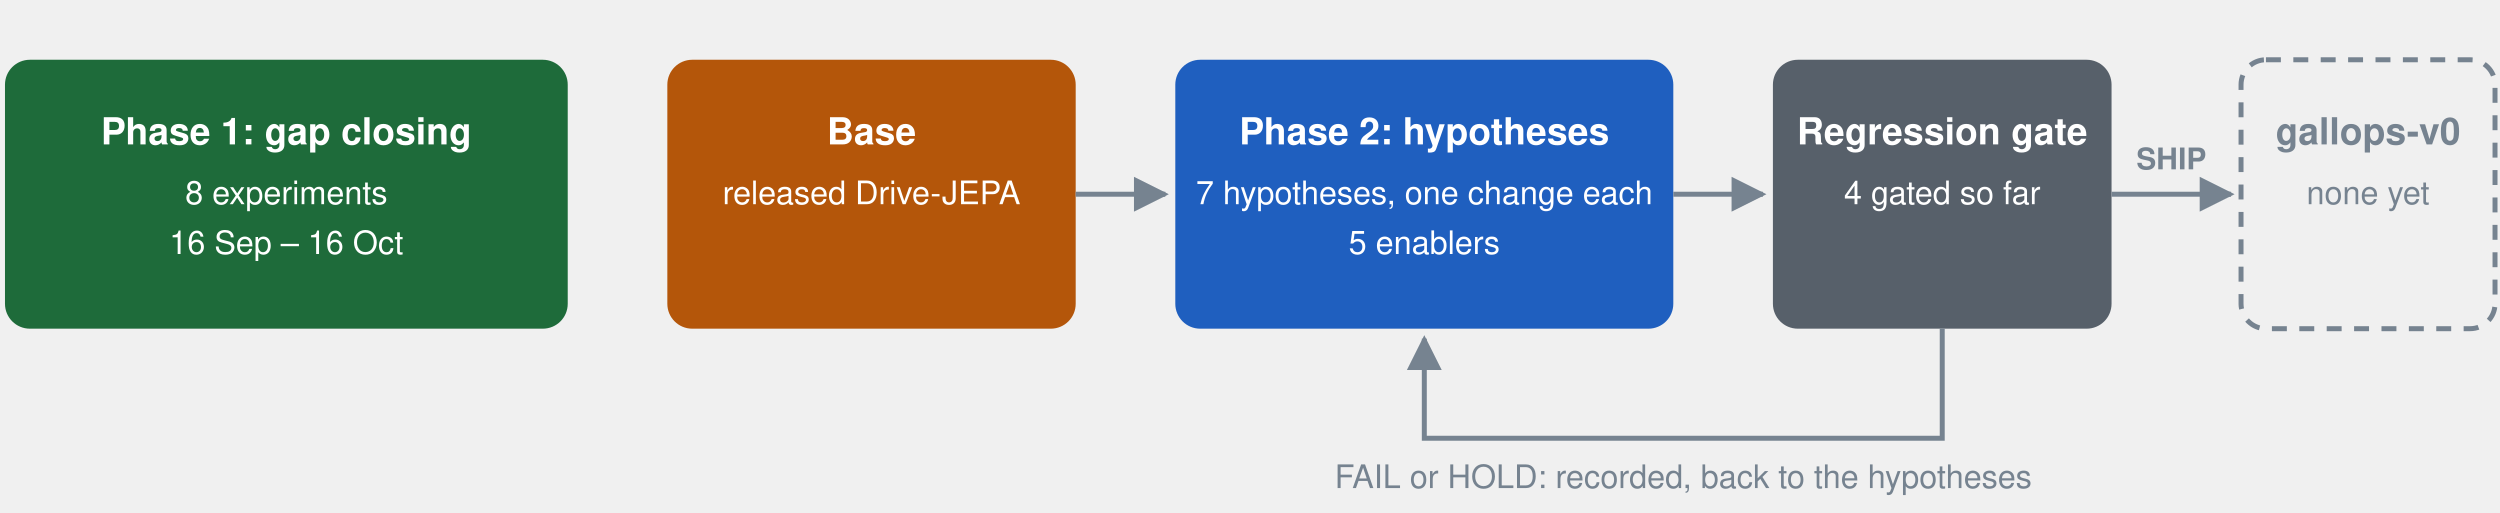
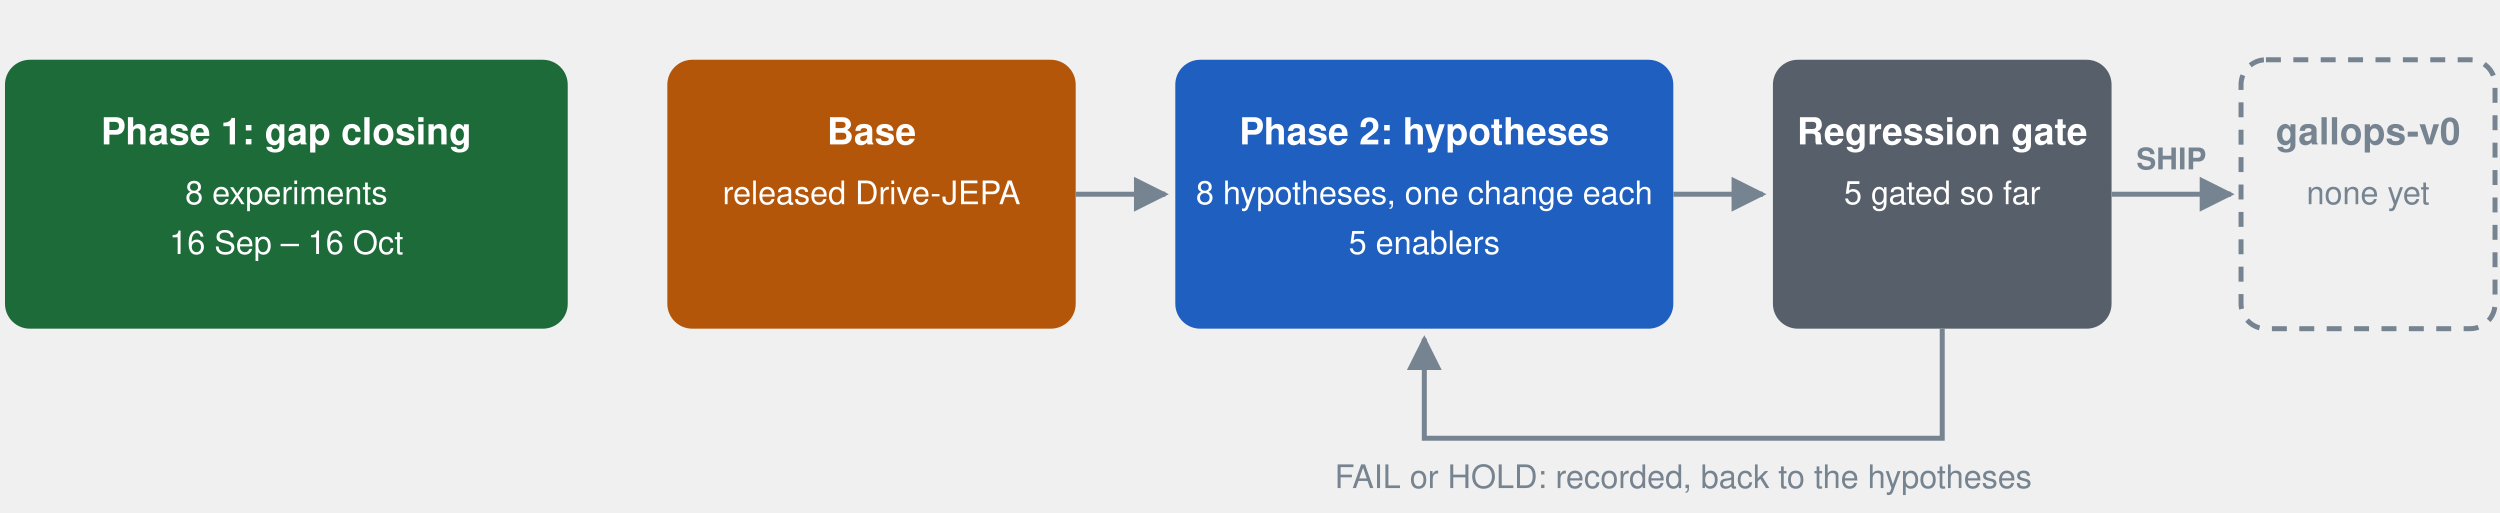
<svg xmlns="http://www.w3.org/2000/svg" viewBox="-2 0 1004 206" role="img" aria-label="Gap closing, then hypotheses of one change each, judged against the base by the regression gate, until the gate ships a version" font-family="-apple-system, BlinkMacSystemFont, 'Segoe UI', Helvetica, Arial, sans-serif">
  <defs>
    <marker id="a" viewBox="0 0 10 10" refX="9" refY="5" markerWidth="7" markerHeight="7" orient="auto-start-reverse">
      <path d="M0 0 L10 5 L0 10 z" fill="#768390" />
    </marker>
  </defs>
  <rect x="0" y="24" width="226" height="108" rx="10" fill="#1E6B3A" />
  <text x="113" y="58" text-anchor="middle" font-size="15" font-weight="700" fill="#FFFFFF">Phase 1: gap closing</text>
  <text x="113" y="82" text-anchor="middle" font-size="13" fill="#FFFFFF">8 experiments</text>
  <text x="113" y="102" text-anchor="middle" font-size="13" fill="#FFFFFF">16 Sep – 16 Oct</text>
  <rect x="266" y="24" width="164" height="108" rx="10" fill="#B4560A" />
  <text x="348" y="58" text-anchor="middle" font-size="15" font-weight="700" fill="#FFFFFF">Base</text>
  <text x="348" y="82" text-anchor="middle" font-size="13" fill="#FFFFFF">released Drive-JEPA</text>
  <rect x="470" y="24" width="200" height="108" rx="10" fill="#1F5FBF" />
  <text x="570" y="58" text-anchor="middle" font-size="15" font-weight="700" fill="#FFFFFF">Phase 2: hypotheses</text>
-   <text x="570" y="82" text-anchor="middle" font-size="13" fill="#FFFFFF">7 hypotheses, one change each</text>
+   <text x="570" y="82" text-anchor="middle" font-size="13" fill="#FFFFFF">8 hypotheses, one change each</text>
  <text x="570" y="102" text-anchor="middle" font-size="13" fill="#FFFFFF">5 enablers</text>
  <rect x="710" y="24" width="136" height="108" rx="10" fill="#57606A" />
  <text x="778" y="58" text-anchor="middle" font-size="15" font-weight="700" fill="#FFFFFF">Regression gate</text>
-   <text x="778" y="82" text-anchor="middle" font-size="13" fill="#FFFFFF">4 gated so far</text>
+   <text x="778" y="82" text-anchor="middle" font-size="13" fill="#FFFFFF">5 gated so far</text>
  <rect x="898" y="24" width="102" height="108" rx="10" fill="none" stroke="#768390" stroke-width="2" stroke-dasharray="6 5" />
  <text x="949" y="58" text-anchor="middle" font-size="15" font-weight="700" fill="#768390">gallops-v0</text>
  <text x="949" y="82" text-anchor="middle" font-size="13" fill="#768390">none yet</text>
  <line x1="430" y1="78" x2="466" y2="78" stroke="#768390" stroke-width="2" marker-end="url(#a)" />
  <line x1="670" y1="78" x2="706" y2="78" stroke="#768390" stroke-width="2" marker-end="url(#a)" />
  <line x1="846" y1="78" x2="894" y2="78" stroke="#768390" stroke-width="2" marker-end="url(#a)" />
  <text x="870" y="68" text-anchor="middle" font-size="12" font-weight="700" fill="#768390">SHIP</text>
  <path d="M778 132 V176 H570 V136" fill="none" stroke="#768390" stroke-width="2" marker-end="url(#a)" />
  <text x="674" y="196" text-anchor="middle" font-size="13" fill="#768390">FAIL or HOLD: recorded, back to the hypotheses</text>
</svg>
